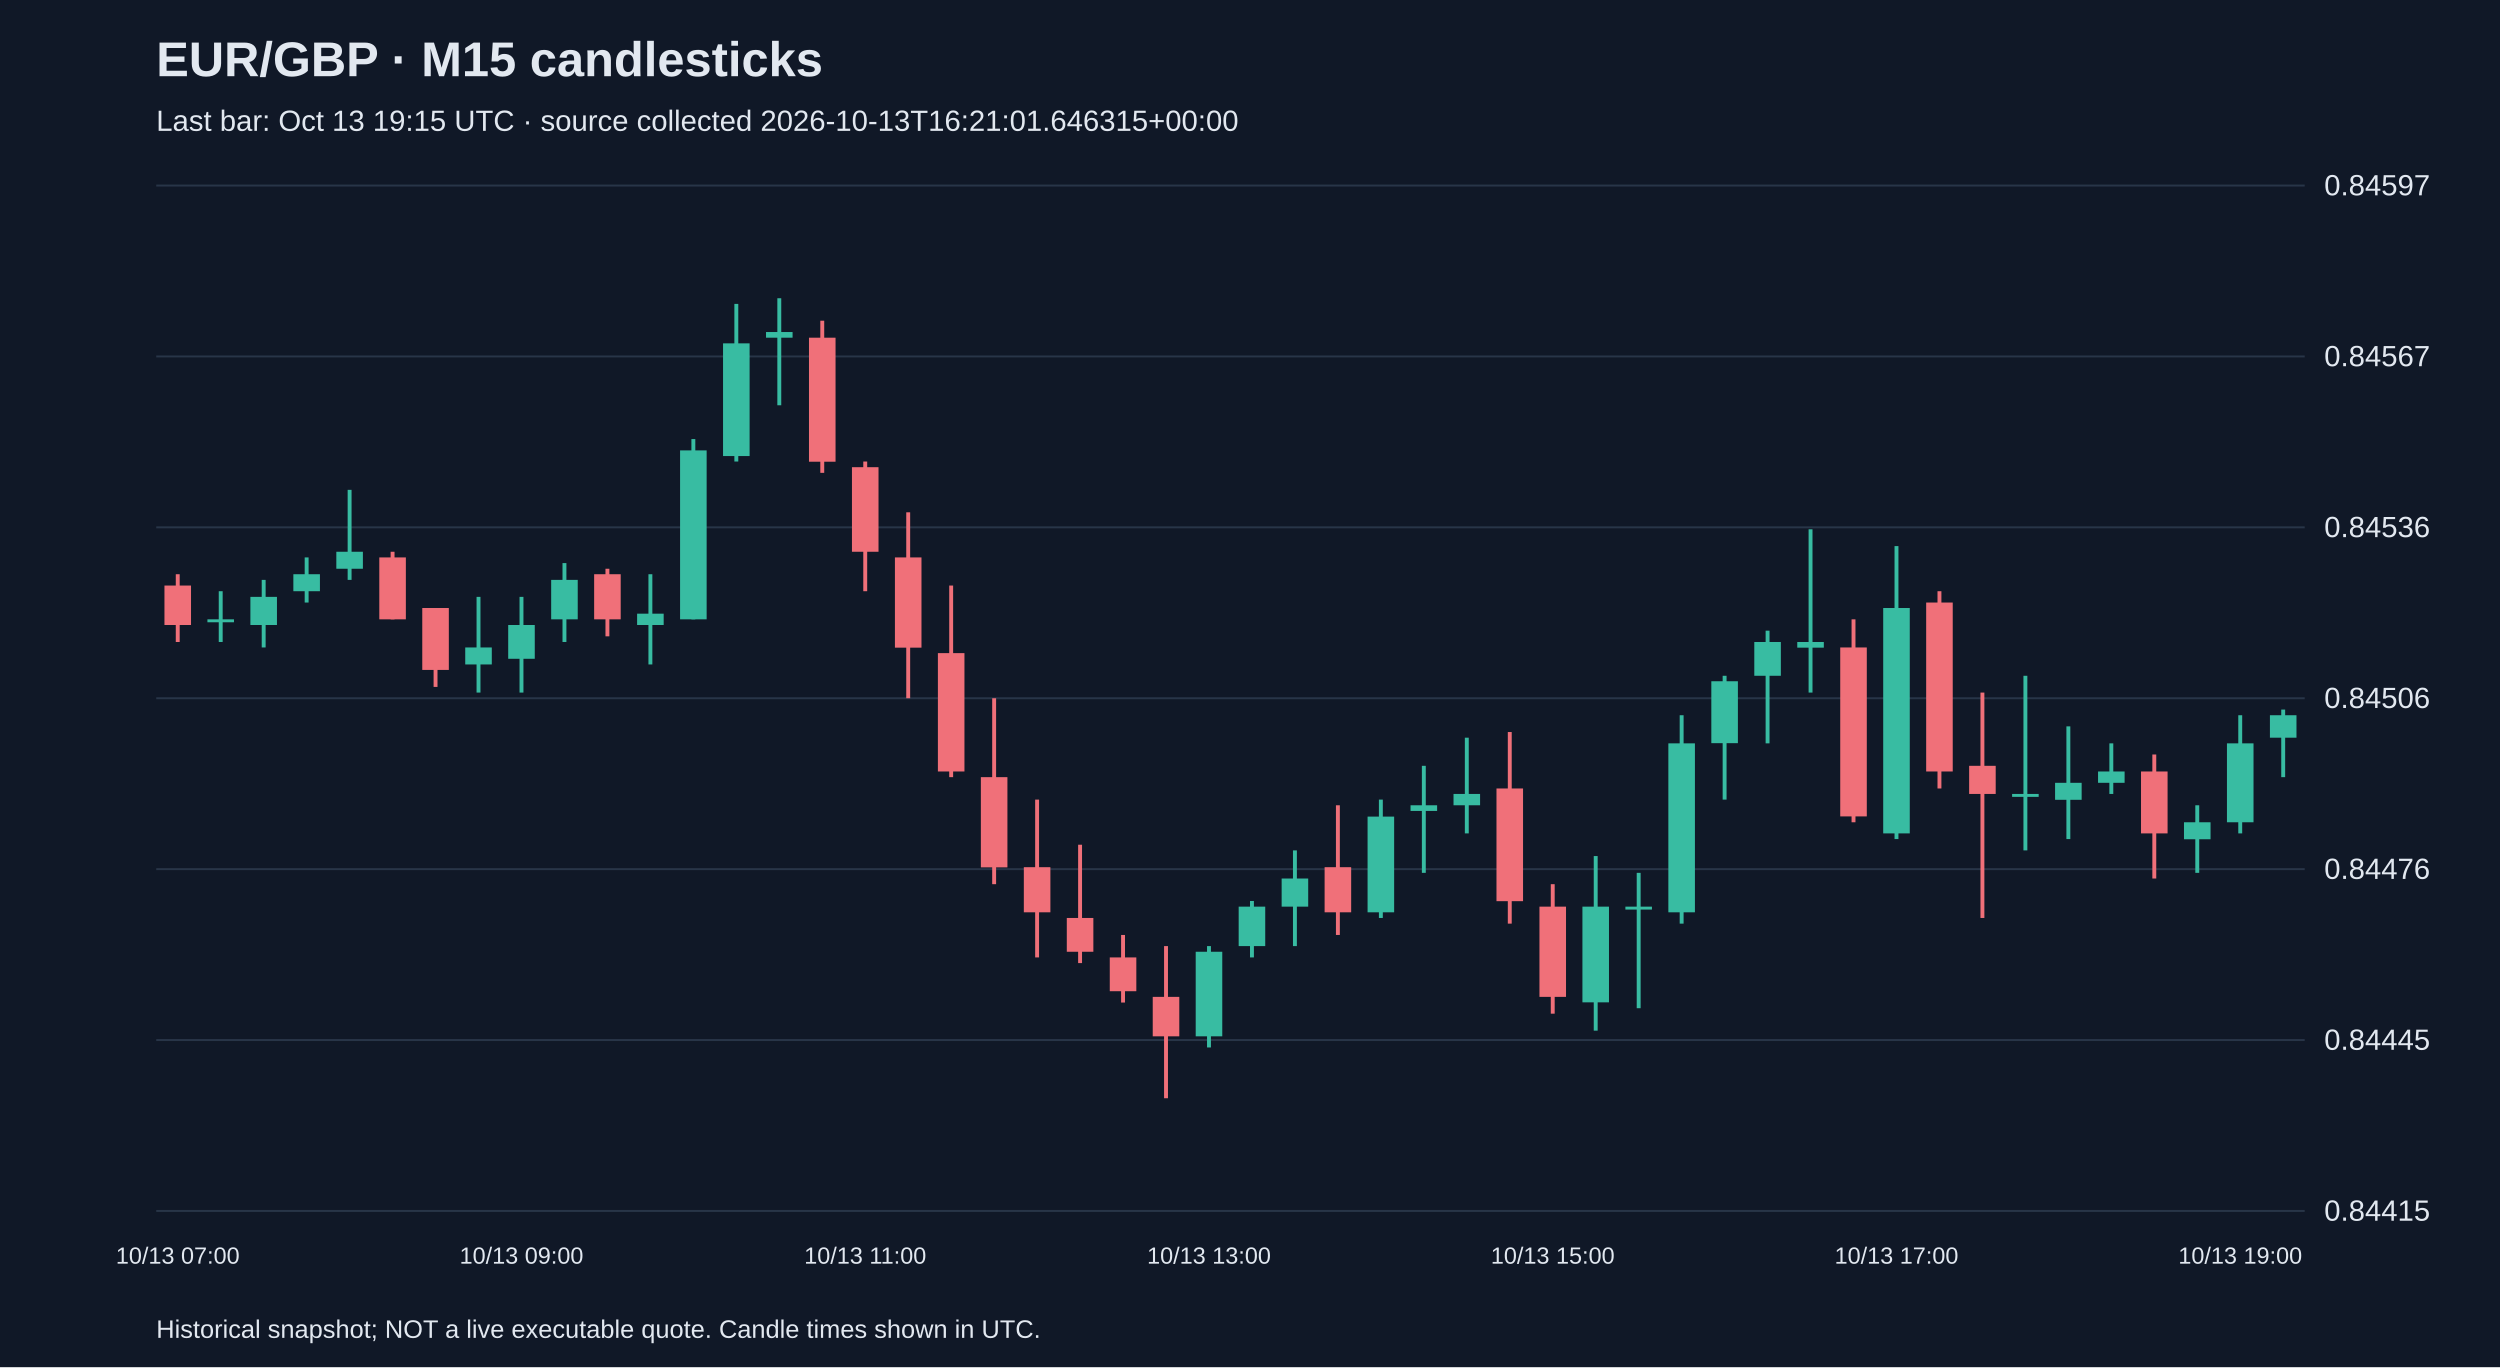
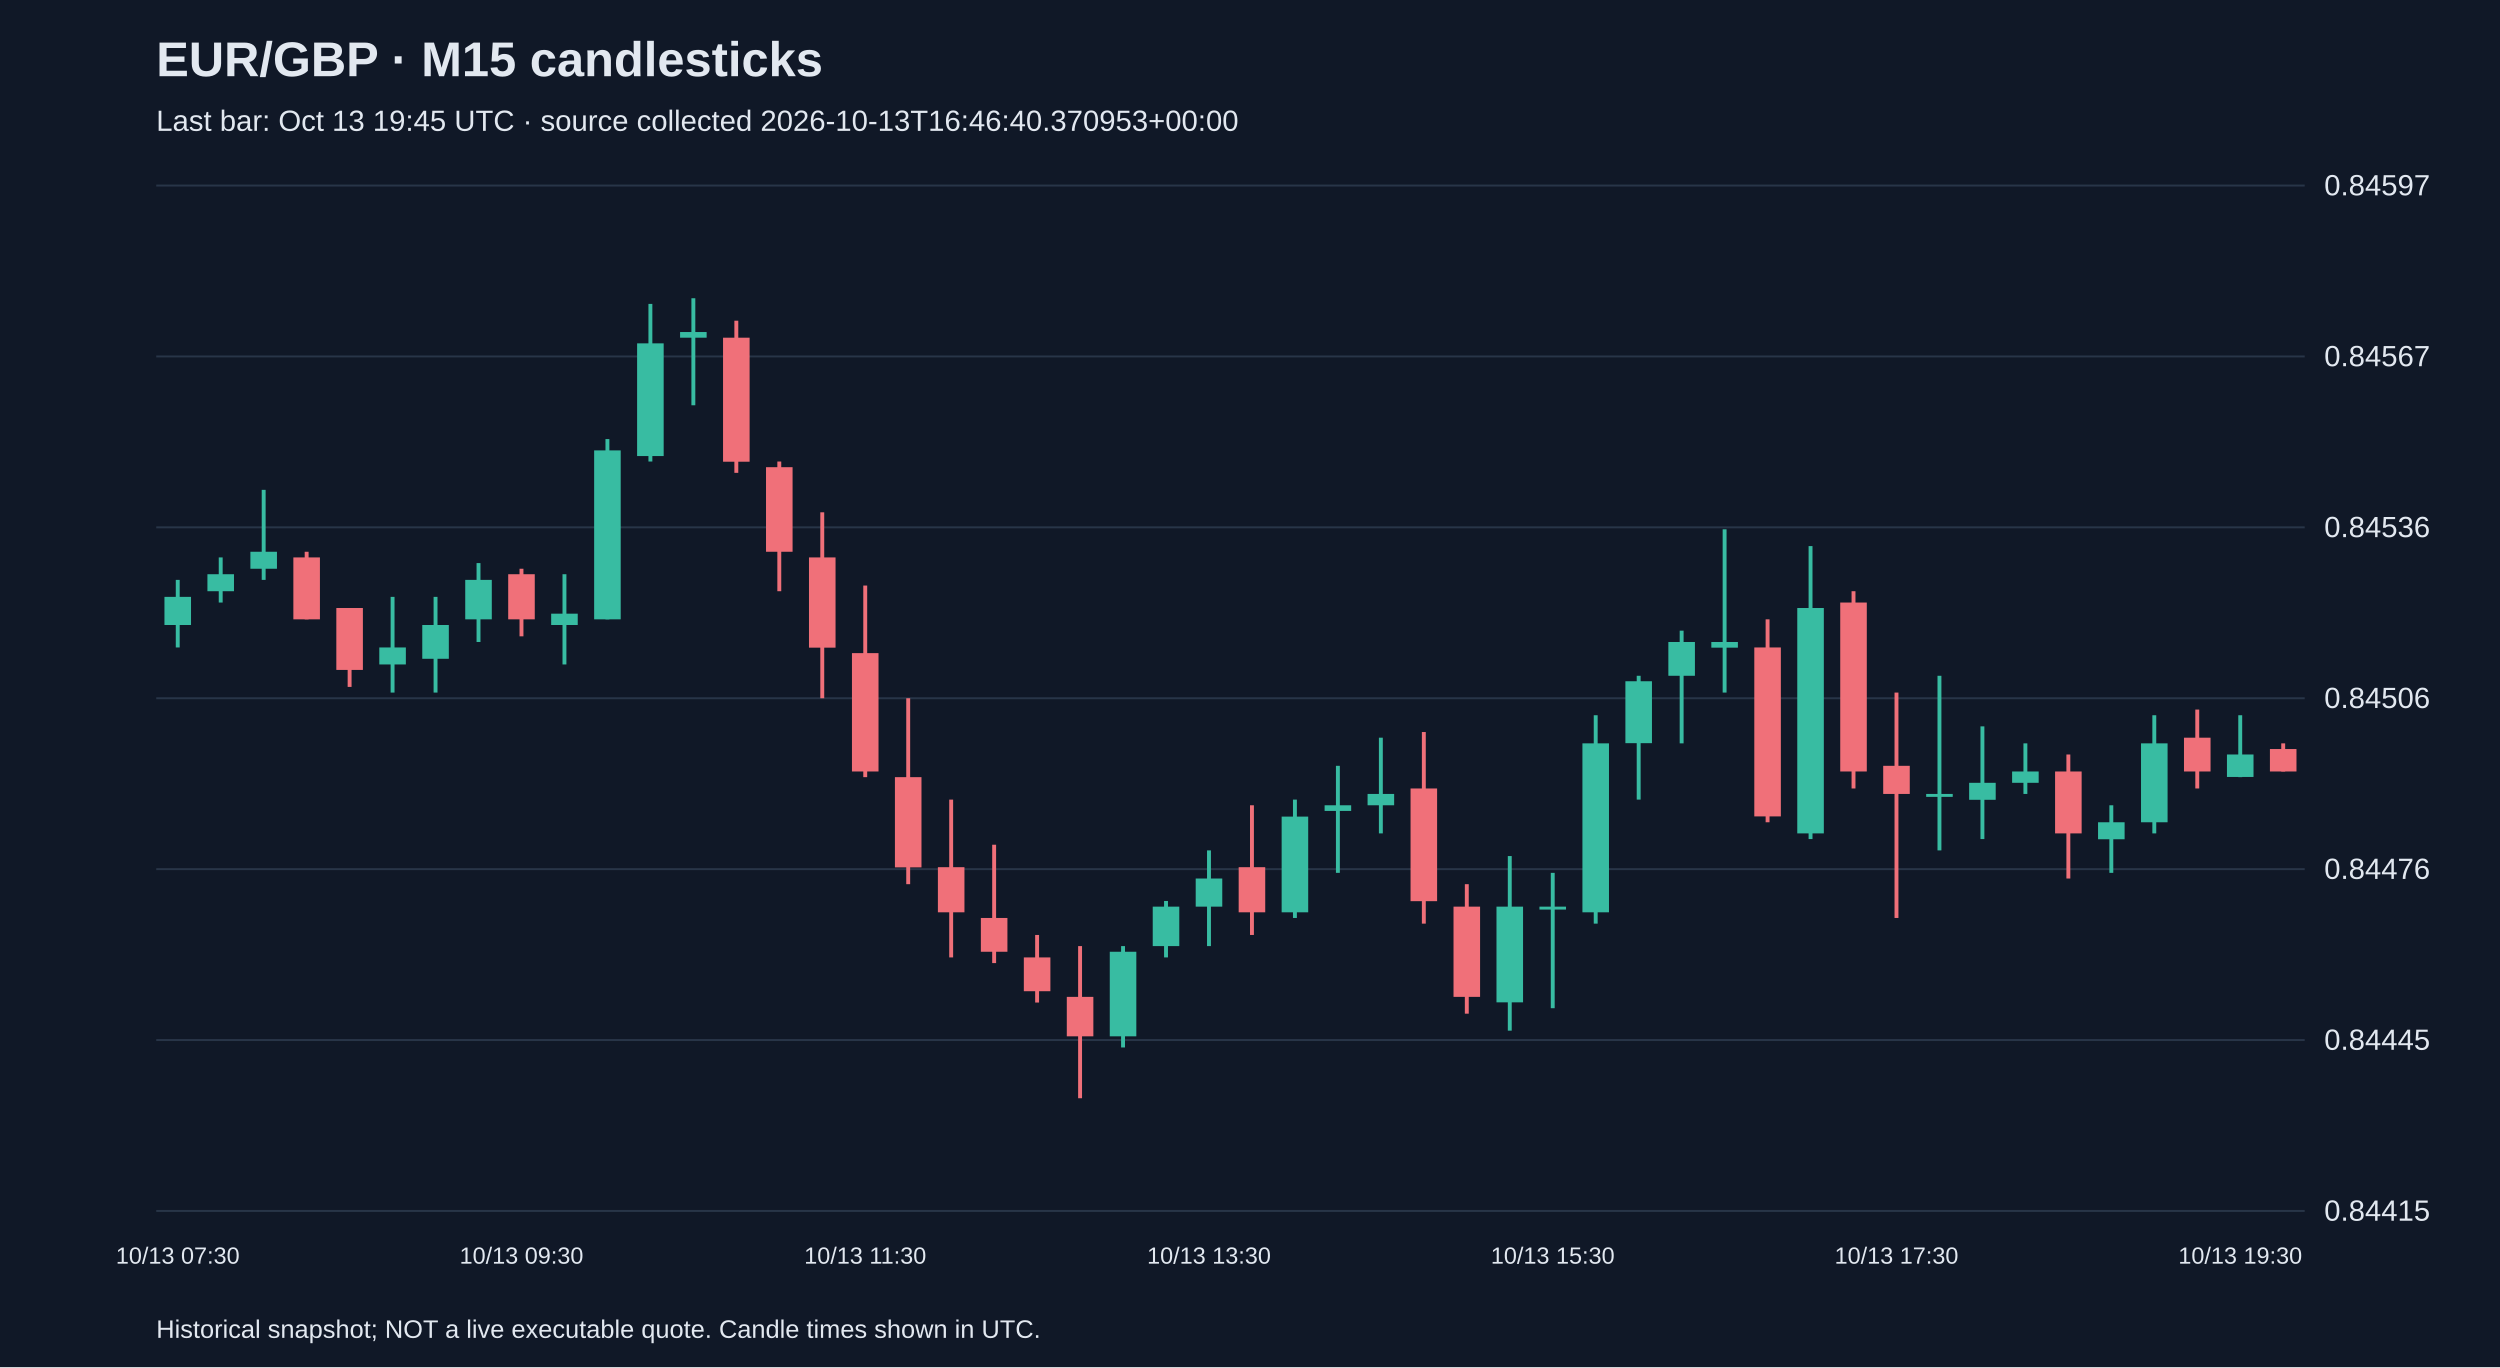
<svg xmlns="http://www.w3.org/2000/svg" viewBox="0 0 1280 700">
  <rect width="100%" height="100%" fill="#101827" />
  <style>text{font-family:Arial,sans-serif;fill:#e2e8f0}</style>
  <text x="80" y="39" font-size="25" font-weight="bold">EUR/GBP · M15 candlesticks</text>
-   <text x="80" y="67" font-size="15" fill="#a6b1c5">Last bar: Oct 13 19:15 UTC · source collected 2026-10-13T16:21:01.646315+00:00</text>
+   <text x="80" y="67" font-size="15" fill="#a6b1c5">Last bar: Oct 13 19:45 UTC · source collected 2026-10-13T16:46:40.370953+00:00</text>
  <line x1="80" y1="620.0" x2="1180" y2="620.0" stroke="#283548" />
  <text x="1190" y="625.0" font-size="15">0.84415</text>
  <line x1="80" y1="532.5" x2="1180" y2="532.5" stroke="#283548" />
  <text x="1190" y="537.5" font-size="15">0.84445</text>
  <line x1="80" y1="445.0" x2="1180" y2="445.0" stroke="#283548" />
  <text x="1190" y="450.0" font-size="15">0.84476</text>
  <line x1="80" y1="357.5" x2="1180" y2="357.5" stroke="#283548" />
  <text x="1190" y="362.5" font-size="15">0.84506</text>
  <line x1="80" y1="270.0" x2="1180" y2="270.0" stroke="#283548" />
  <text x="1190" y="275.0" font-size="15">0.84536</text>
  <line x1="80" y1="182.5" x2="1180" y2="182.5" stroke="#283548" />
  <text x="1190" y="187.5" font-size="15">0.84567</text>
  <line x1="80" y1="95.0" x2="1180" y2="95.0" stroke="#283548" />
  <text x="1190" y="100.0" font-size="15">0.84597</text>
-   <line x1="91.0" y1="294.0" x2="91.0" y2="328.7" stroke="#f07079" stroke-width="2" />
-   <rect x="84.2" y="299.8" width="13.6" height="20.2" fill="#f07079" />
-   <text x="91.0" y="647" text-anchor="middle" font-size="12">10/13 07:00</text>
-   <line x1="113.0" y1="302.7" x2="113.0" y2="328.7" stroke="#38bca2" stroke-width="2" />
-   <rect x="106.2" y="317.1" width="13.6" height="1.5" fill="#38bca2" />
-   <line x1="135.0" y1="296.9" x2="135.0" y2="331.5" stroke="#38bca2" stroke-width="2" />
-   <rect x="128.2" y="305.6" width="13.6" height="14.4" fill="#38bca2" />
-   <line x1="157.0" y1="285.4" x2="157.0" y2="308.5" stroke="#38bca2" stroke-width="2" />
-   <rect x="150.2" y="294.0" width="13.6" height="8.7" fill="#38bca2" />
-   <line x1="179.0" y1="250.8" x2="179.0" y2="296.9" stroke="#38bca2" stroke-width="2" />
-   <rect x="172.2" y="282.5" width="13.6" height="8.7" fill="#38bca2" />
-   <line x1="201.0" y1="282.5" x2="201.0" y2="317.1" stroke="#f07079" stroke-width="2" />
-   <rect x="194.2" y="285.4" width="13.6" height="31.7" fill="#f07079" />
-   <line x1="223.0" y1="311.3" x2="223.0" y2="351.7" stroke="#f07079" stroke-width="2" />
-   <rect x="216.2" y="311.3" width="13.6" height="31.7" fill="#f07079" />
-   <line x1="245.0" y1="305.6" x2="245.0" y2="354.6" stroke="#38bca2" stroke-width="2" />
-   <rect x="238.2" y="331.5" width="13.6" height="8.7" fill="#38bca2" />
-   <line x1="267.0" y1="305.6" x2="267.0" y2="354.6" stroke="#38bca2" stroke-width="2" />
-   <rect x="260.2" y="320.0" width="13.6" height="17.3" fill="#38bca2" />
-   <text x="267.0" y="647" text-anchor="middle" font-size="12">10/13 09:00</text>
-   <line x1="289.0" y1="288.3" x2="289.0" y2="328.7" stroke="#38bca2" stroke-width="2" />
-   <rect x="282.2" y="296.9" width="13.6" height="20.2" fill="#38bca2" />
-   <line x1="311.0" y1="291.2" x2="311.0" y2="325.8" stroke="#f07079" stroke-width="2" />
-   <rect x="304.2" y="294.0" width="13.6" height="23.1" fill="#f07079" />
-   <line x1="333.0" y1="294.0" x2="333.0" y2="340.2" stroke="#38bca2" stroke-width="2" />
-   <rect x="326.2" y="314.2" width="13.6" height="5.8" fill="#38bca2" />
-   <line x1="355.0" y1="224.8" x2="355.0" y2="317.1" stroke="#38bca2" stroke-width="2" />
-   <rect x="348.2" y="230.6" width="13.6" height="86.5" fill="#38bca2" />
-   <line x1="377.0" y1="155.6" x2="377.0" y2="236.3" stroke="#38bca2" stroke-width="2" />
-   <rect x="370.2" y="175.8" width="13.6" height="57.7" fill="#38bca2" />
-   <line x1="399.0" y1="152.7" x2="399.0" y2="207.5" stroke="#38bca2" stroke-width="2" />
-   <rect x="392.2" y="170.0" width="13.6" height="2.9" fill="#38bca2" />
-   <line x1="421.0" y1="164.2" x2="421.0" y2="242.1" stroke="#f07079" stroke-width="2" />
-   <rect x="414.2" y="172.9" width="13.6" height="63.5" fill="#f07079" />
-   <line x1="443.0" y1="236.3" x2="443.0" y2="302.7" stroke="#f07079" stroke-width="2" />
-   <rect x="436.2" y="239.2" width="13.6" height="43.3" fill="#f07079" />
-   <text x="443.0" y="647" text-anchor="middle" font-size="12">10/13 11:00</text>
-   <line x1="465.0" y1="262.3" x2="465.0" y2="357.5" stroke="#f07079" stroke-width="2" />
-   <rect x="458.2" y="285.4" width="13.6" height="46.2" fill="#f07079" />
-   <line x1="487.0" y1="299.8" x2="487.0" y2="397.9" stroke="#f07079" stroke-width="2" />
-   <rect x="480.2" y="334.4" width="13.6" height="60.6" fill="#f07079" />
-   <line x1="509.0" y1="357.5" x2="509.0" y2="452.7" stroke="#f07079" stroke-width="2" />
-   <rect x="502.2" y="397.9" width="13.6" height="46.2" fill="#f07079" />
-   <line x1="531.0" y1="409.4" x2="531.0" y2="490.2" stroke="#f07079" stroke-width="2" />
-   <rect x="524.2" y="444.0" width="13.6" height="23.1" fill="#f07079" />
-   <line x1="553.0" y1="432.5" x2="553.0" y2="493.1" stroke="#f07079" stroke-width="2" />
-   <rect x="546.2" y="470.0" width="13.6" height="17.3" fill="#f07079" />
-   <line x1="575.0" y1="478.7" x2="575.0" y2="513.3" stroke="#f07079" stroke-width="2" />
-   <rect x="568.2" y="490.2" width="13.6" height="17.3" fill="#f07079" />
-   <line x1="597.0" y1="484.4" x2="597.0" y2="562.3" stroke="#f07079" stroke-width="2" />
-   <rect x="590.2" y="510.4" width="13.6" height="20.2" fill="#f07079" />
-   <line x1="619.0" y1="484.4" x2="619.0" y2="536.3" stroke="#38bca2" stroke-width="2" />
-   <rect x="612.2" y="487.3" width="13.6" height="43.3" fill="#38bca2" />
-   <text x="619.0" y="647" text-anchor="middle" font-size="12">10/13 13:00</text>
-   <line x1="641.0" y1="461.3" x2="641.0" y2="490.2" stroke="#38bca2" stroke-width="2" />
-   <rect x="634.2" y="464.2" width="13.6" height="20.2" fill="#38bca2" />
-   <line x1="663.0" y1="435.4" x2="663.0" y2="484.4" stroke="#38bca2" stroke-width="2" />
-   <rect x="656.2" y="449.8" width="13.6" height="14.4" fill="#38bca2" />
-   <line x1="685.0" y1="412.3" x2="685.0" y2="478.7" stroke="#f07079" stroke-width="2" />
-   <rect x="678.2" y="444.0" width="13.6" height="23.1" fill="#f07079" />
-   <line x1="707.0" y1="409.4" x2="707.0" y2="470.0" stroke="#38bca2" stroke-width="2" />
-   <rect x="700.2" y="418.1" width="13.6" height="49.0" fill="#38bca2" />
-   <line x1="729.0" y1="392.1" x2="729.0" y2="446.9" stroke="#38bca2" stroke-width="2" />
-   <rect x="722.2" y="412.3" width="13.6" height="2.9" fill="#38bca2" />
-   <line x1="751.0" y1="377.7" x2="751.0" y2="426.7" stroke="#38bca2" stroke-width="2" />
-   <rect x="744.2" y="406.5" width="13.6" height="5.8" fill="#38bca2" />
-   <line x1="773.0" y1="374.8" x2="773.0" y2="472.9" stroke="#f07079" stroke-width="2" />
-   <rect x="766.2" y="403.7" width="13.6" height="57.7" fill="#f07079" />
-   <line x1="795.0" y1="452.7" x2="795.0" y2="519.0" stroke="#f07079" stroke-width="2" />
-   <rect x="788.2" y="464.2" width="13.6" height="46.2" fill="#f07079" />
-   <text x="795.0" y="647" text-anchor="middle" font-size="12">10/13 15:00</text>
-   <line x1="817.0" y1="438.3" x2="817.0" y2="527.7" stroke="#38bca2" stroke-width="2" />
-   <rect x="810.2" y="464.2" width="13.6" height="49.0" fill="#38bca2" />
-   <line x1="839.0" y1="446.9" x2="839.0" y2="516.2" stroke="#38bca2" stroke-width="2" />
-   <rect x="832.2" y="464.2" width="13.6" height="1.5" fill="#38bca2" />
-   <line x1="861.0" y1="366.2" x2="861.0" y2="472.9" stroke="#38bca2" stroke-width="2" />
-   <rect x="854.2" y="380.6" width="13.6" height="86.5" fill="#38bca2" />
-   <line x1="883.0" y1="346.0" x2="883.0" y2="409.4" stroke="#38bca2" stroke-width="2" />
-   <rect x="876.2" y="348.8" width="13.6" height="31.7" fill="#38bca2" />
-   <line x1="905.0" y1="322.9" x2="905.0" y2="380.6" stroke="#38bca2" stroke-width="2" />
-   <rect x="898.2" y="328.7" width="13.6" height="17.3" fill="#38bca2" />
-   <line x1="927.0" y1="271.0" x2="927.0" y2="354.6" stroke="#38bca2" stroke-width="2" />
-   <rect x="920.2" y="328.7" width="13.6" height="2.9" fill="#38bca2" />
-   <line x1="949.0" y1="317.1" x2="949.0" y2="421.0" stroke="#f07079" stroke-width="2" />
-   <rect x="942.2" y="331.5" width="13.6" height="86.5" fill="#f07079" />
-   <line x1="971.0" y1="279.6" x2="971.0" y2="429.6" stroke="#38bca2" stroke-width="2" />
-   <rect x="964.2" y="311.3" width="13.6" height="115.4" fill="#38bca2" />
-   <text x="971.0" y="647" text-anchor="middle" font-size="12">10/13 17:00</text>
-   <line x1="993.0" y1="302.7" x2="993.0" y2="403.7" stroke="#f07079" stroke-width="2" />
-   <rect x="986.2" y="308.5" width="13.6" height="86.5" fill="#f07079" />
-   <line x1="1015.0" y1="354.6" x2="1015.0" y2="470.0" stroke="#f07079" stroke-width="2" />
-   <rect x="1008.2" y="392.1" width="13.6" height="14.4" fill="#f07079" />
-   <line x1="1037.0" y1="346.0" x2="1037.0" y2="435.4" stroke="#38bca2" stroke-width="2" />
-   <rect x="1030.2" y="406.5" width="13.6" height="1.5" fill="#38bca2" />
-   <line x1="1059.0" y1="371.9" x2="1059.0" y2="429.6" stroke="#38bca2" stroke-width="2" />
-   <rect x="1052.2" y="400.8" width="13.6" height="8.7" fill="#38bca2" />
-   <line x1="1081.0" y1="380.6" x2="1081.0" y2="406.5" stroke="#38bca2" stroke-width="2" />
-   <rect x="1074.2" y="395.0" width="13.6" height="5.8" fill="#38bca2" />
-   <line x1="1103.0" y1="386.3" x2="1103.0" y2="449.8" stroke="#f07079" stroke-width="2" />
-   <rect x="1096.2" y="395.0" width="13.6" height="31.7" fill="#f07079" />
-   <line x1="1125.0" y1="412.3" x2="1125.0" y2="446.9" stroke="#38bca2" stroke-width="2" />
-   <rect x="1118.2" y="421.0" width="13.6" height="8.7" fill="#38bca2" />
-   <line x1="1147.0" y1="366.2" x2="1147.0" y2="426.7" stroke="#38bca2" stroke-width="2" />
-   <rect x="1140.2" y="380.6" width="13.6" height="40.4" fill="#38bca2" />
-   <text x="1147.0" y="647" text-anchor="middle" font-size="12">10/13 19:00</text>
-   <line x1="1169.0" y1="363.3" x2="1169.0" y2="397.9" stroke="#38bca2" stroke-width="2" />
-   <rect x="1162.2" y="366.2" width="13.6" height="11.5" fill="#38bca2" />
+   <line x1="91.0" y1="296.9" x2="91.0" y2="331.5" stroke="#38bca2" stroke-width="2" />
+   <rect x="84.2" y="305.6" width="13.6" height="14.4" fill="#38bca2" />
+   <text x="91.0" y="647" text-anchor="middle" font-size="12">10/13 07:30</text>
+   <line x1="113.0" y1="285.4" x2="113.0" y2="308.5" stroke="#38bca2" stroke-width="2" />
+   <rect x="106.2" y="294.0" width="13.6" height="8.7" fill="#38bca2" />
+   <line x1="135.0" y1="250.8" x2="135.0" y2="296.9" stroke="#38bca2" stroke-width="2" />
+   <rect x="128.2" y="282.5" width="13.6" height="8.7" fill="#38bca2" />
+   <line x1="157.0" y1="282.5" x2="157.0" y2="317.1" stroke="#f07079" stroke-width="2" />
+   <rect x="150.2" y="285.4" width="13.6" height="31.7" fill="#f07079" />
+   <line x1="179.0" y1="311.3" x2="179.0" y2="351.7" stroke="#f07079" stroke-width="2" />
+   <rect x="172.2" y="311.3" width="13.6" height="31.7" fill="#f07079" />
+   <line x1="201.0" y1="305.6" x2="201.0" y2="354.6" stroke="#38bca2" stroke-width="2" />
+   <rect x="194.2" y="331.5" width="13.6" height="8.7" fill="#38bca2" />
+   <line x1="223.0" y1="305.6" x2="223.0" y2="354.6" stroke="#38bca2" stroke-width="2" />
+   <rect x="216.2" y="320.0" width="13.6" height="17.3" fill="#38bca2" />
+   <line x1="245.0" y1="288.3" x2="245.0" y2="328.7" stroke="#38bca2" stroke-width="2" />
+   <rect x="238.2" y="296.9" width="13.6" height="20.2" fill="#38bca2" />
+   <line x1="267.0" y1="291.2" x2="267.0" y2="325.8" stroke="#f07079" stroke-width="2" />
+   <rect x="260.2" y="294.0" width="13.6" height="23.1" fill="#f07079" />
+   <text x="267.0" y="647" text-anchor="middle" font-size="12">10/13 09:30</text>
+   <line x1="289.0" y1="294.0" x2="289.0" y2="340.2" stroke="#38bca2" stroke-width="2" />
+   <rect x="282.2" y="314.2" width="13.6" height="5.8" fill="#38bca2" />
+   <line x1="311.0" y1="224.8" x2="311.0" y2="317.1" stroke="#38bca2" stroke-width="2" />
+   <rect x="304.2" y="230.6" width="13.6" height="86.5" fill="#38bca2" />
+   <line x1="333.0" y1="155.6" x2="333.0" y2="236.3" stroke="#38bca2" stroke-width="2" />
+   <rect x="326.2" y="175.8" width="13.6" height="57.7" fill="#38bca2" />
+   <line x1="355.0" y1="152.7" x2="355.0" y2="207.5" stroke="#38bca2" stroke-width="2" />
+   <rect x="348.2" y="170.0" width="13.6" height="2.9" fill="#38bca2" />
+   <line x1="377.0" y1="164.2" x2="377.0" y2="242.1" stroke="#f07079" stroke-width="2" />
+   <rect x="370.2" y="172.9" width="13.6" height="63.5" fill="#f07079" />
+   <line x1="399.0" y1="236.3" x2="399.0" y2="302.7" stroke="#f07079" stroke-width="2" />
+   <rect x="392.2" y="239.2" width="13.6" height="43.3" fill="#f07079" />
+   <line x1="421.0" y1="262.3" x2="421.0" y2="357.5" stroke="#f07079" stroke-width="2" />
+   <rect x="414.2" y="285.4" width="13.6" height="46.2" fill="#f07079" />
+   <line x1="443.0" y1="299.8" x2="443.0" y2="397.9" stroke="#f07079" stroke-width="2" />
+   <rect x="436.2" y="334.4" width="13.6" height="60.6" fill="#f07079" />
+   <text x="443.0" y="647" text-anchor="middle" font-size="12">10/13 11:30</text>
+   <line x1="465.0" y1="357.5" x2="465.0" y2="452.7" stroke="#f07079" stroke-width="2" />
+   <rect x="458.2" y="397.9" width="13.6" height="46.2" fill="#f07079" />
+   <line x1="487.0" y1="409.4" x2="487.0" y2="490.2" stroke="#f07079" stroke-width="2" />
+   <rect x="480.2" y="444.0" width="13.6" height="23.1" fill="#f07079" />
+   <line x1="509.0" y1="432.5" x2="509.0" y2="493.1" stroke="#f07079" stroke-width="2" />
+   <rect x="502.2" y="470.0" width="13.6" height="17.3" fill="#f07079" />
+   <line x1="531.0" y1="478.7" x2="531.0" y2="513.3" stroke="#f07079" stroke-width="2" />
+   <rect x="524.2" y="490.2" width="13.6" height="17.3" fill="#f07079" />
+   <line x1="553.0" y1="484.4" x2="553.0" y2="562.3" stroke="#f07079" stroke-width="2" />
+   <rect x="546.2" y="510.4" width="13.6" height="20.2" fill="#f07079" />
+   <line x1="575.0" y1="484.4" x2="575.0" y2="536.3" stroke="#38bca2" stroke-width="2" />
+   <rect x="568.2" y="487.3" width="13.6" height="43.3" fill="#38bca2" />
+   <line x1="597.0" y1="461.3" x2="597.0" y2="490.2" stroke="#38bca2" stroke-width="2" />
+   <rect x="590.2" y="464.2" width="13.6" height="20.2" fill="#38bca2" />
+   <line x1="619.0" y1="435.4" x2="619.0" y2="484.4" stroke="#38bca2" stroke-width="2" />
+   <rect x="612.2" y="449.8" width="13.6" height="14.4" fill="#38bca2" />
+   <text x="619.0" y="647" text-anchor="middle" font-size="12">10/13 13:30</text>
+   <line x1="641.0" y1="412.3" x2="641.0" y2="478.7" stroke="#f07079" stroke-width="2" />
+   <rect x="634.2" y="444.0" width="13.6" height="23.1" fill="#f07079" />
+   <line x1="663.0" y1="409.4" x2="663.0" y2="470.0" stroke="#38bca2" stroke-width="2" />
+   <rect x="656.2" y="418.1" width="13.6" height="49.0" fill="#38bca2" />
+   <line x1="685.0" y1="392.1" x2="685.0" y2="446.9" stroke="#38bca2" stroke-width="2" />
+   <rect x="678.2" y="412.3" width="13.6" height="2.9" fill="#38bca2" />
+   <line x1="707.0" y1="377.7" x2="707.0" y2="426.7" stroke="#38bca2" stroke-width="2" />
+   <rect x="700.2" y="406.5" width="13.6" height="5.8" fill="#38bca2" />
+   <line x1="729.0" y1="374.8" x2="729.0" y2="472.9" stroke="#f07079" stroke-width="2" />
+   <rect x="722.2" y="403.7" width="13.6" height="57.7" fill="#f07079" />
+   <line x1="751.0" y1="452.7" x2="751.0" y2="519.0" stroke="#f07079" stroke-width="2" />
+   <rect x="744.2" y="464.2" width="13.6" height="46.2" fill="#f07079" />
+   <line x1="773.0" y1="438.3" x2="773.0" y2="527.7" stroke="#38bca2" stroke-width="2" />
+   <rect x="766.2" y="464.2" width="13.6" height="49.0" fill="#38bca2" />
+   <line x1="795.0" y1="446.9" x2="795.0" y2="516.2" stroke="#38bca2" stroke-width="2" />
+   <rect x="788.2" y="464.2" width="13.6" height="1.5" fill="#38bca2" />
+   <text x="795.0" y="647" text-anchor="middle" font-size="12">10/13 15:30</text>
+   <line x1="817.0" y1="366.2" x2="817.0" y2="472.9" stroke="#38bca2" stroke-width="2" />
+   <rect x="810.2" y="380.6" width="13.6" height="86.5" fill="#38bca2" />
+   <line x1="839.0" y1="346.0" x2="839.0" y2="409.4" stroke="#38bca2" stroke-width="2" />
+   <rect x="832.2" y="348.8" width="13.6" height="31.7" fill="#38bca2" />
+   <line x1="861.0" y1="322.9" x2="861.0" y2="380.6" stroke="#38bca2" stroke-width="2" />
+   <rect x="854.2" y="328.7" width="13.6" height="17.3" fill="#38bca2" />
+   <line x1="883.0" y1="271.0" x2="883.0" y2="354.6" stroke="#38bca2" stroke-width="2" />
+   <rect x="876.2" y="328.7" width="13.6" height="2.9" fill="#38bca2" />
+   <line x1="905.0" y1="317.1" x2="905.0" y2="421.0" stroke="#f07079" stroke-width="2" />
+   <rect x="898.2" y="331.5" width="13.6" height="86.5" fill="#f07079" />
+   <line x1="927.0" y1="279.6" x2="927.0" y2="429.6" stroke="#38bca2" stroke-width="2" />
+   <rect x="920.2" y="311.3" width="13.6" height="115.4" fill="#38bca2" />
+   <line x1="949.0" y1="302.7" x2="949.0" y2="403.7" stroke="#f07079" stroke-width="2" />
+   <rect x="942.2" y="308.5" width="13.6" height="86.5" fill="#f07079" />
+   <line x1="971.0" y1="354.6" x2="971.0" y2="470.0" stroke="#f07079" stroke-width="2" />
+   <rect x="964.2" y="392.1" width="13.6" height="14.4" fill="#f07079" />
+   <text x="971.0" y="647" text-anchor="middle" font-size="12">10/13 17:30</text>
+   <line x1="993.0" y1="346.0" x2="993.0" y2="435.4" stroke="#38bca2" stroke-width="2" />
+   <rect x="986.2" y="406.5" width="13.6" height="1.5" fill="#38bca2" />
+   <line x1="1015.0" y1="371.9" x2="1015.0" y2="429.6" stroke="#38bca2" stroke-width="2" />
+   <rect x="1008.2" y="400.8" width="13.6" height="8.7" fill="#38bca2" />
+   <line x1="1037.0" y1="380.6" x2="1037.0" y2="406.5" stroke="#38bca2" stroke-width="2" />
+   <rect x="1030.2" y="395.0" width="13.6" height="5.8" fill="#38bca2" />
+   <line x1="1059.0" y1="386.3" x2="1059.0" y2="449.8" stroke="#f07079" stroke-width="2" />
+   <rect x="1052.2" y="395.0" width="13.6" height="31.7" fill="#f07079" />
+   <line x1="1081.0" y1="412.3" x2="1081.0" y2="446.9" stroke="#38bca2" stroke-width="2" />
+   <rect x="1074.2" y="421.0" width="13.6" height="8.7" fill="#38bca2" />
+   <line x1="1103.0" y1="366.2" x2="1103.0" y2="426.7" stroke="#38bca2" stroke-width="2" />
+   <rect x="1096.2" y="380.6" width="13.6" height="40.4" fill="#38bca2" />
+   <line x1="1125.0" y1="363.3" x2="1125.0" y2="403.7" stroke="#f07079" stroke-width="2" />
+   <rect x="1118.2" y="377.7" width="13.6" height="17.3" fill="#f07079" />
+   <line x1="1147.0" y1="366.2" x2="1147.0" y2="397.9" stroke="#38bca2" stroke-width="2" />
+   <rect x="1140.2" y="386.3" width="13.6" height="11.5" fill="#38bca2" />
+   <text x="1147.0" y="647" text-anchor="middle" font-size="12">10/13 19:30</text>
+   <line x1="1169.0" y1="380.6" x2="1169.0" y2="395.0" stroke="#f07079" stroke-width="2" />
+   <rect x="1162.2" y="383.5" width="13.6" height="11.5" fill="#f07079" />
  <text x="80" y="685" font-size="13">Historical snapshot; NOT a live executable quote. Candle times shown in UTC.</text>
</svg>
